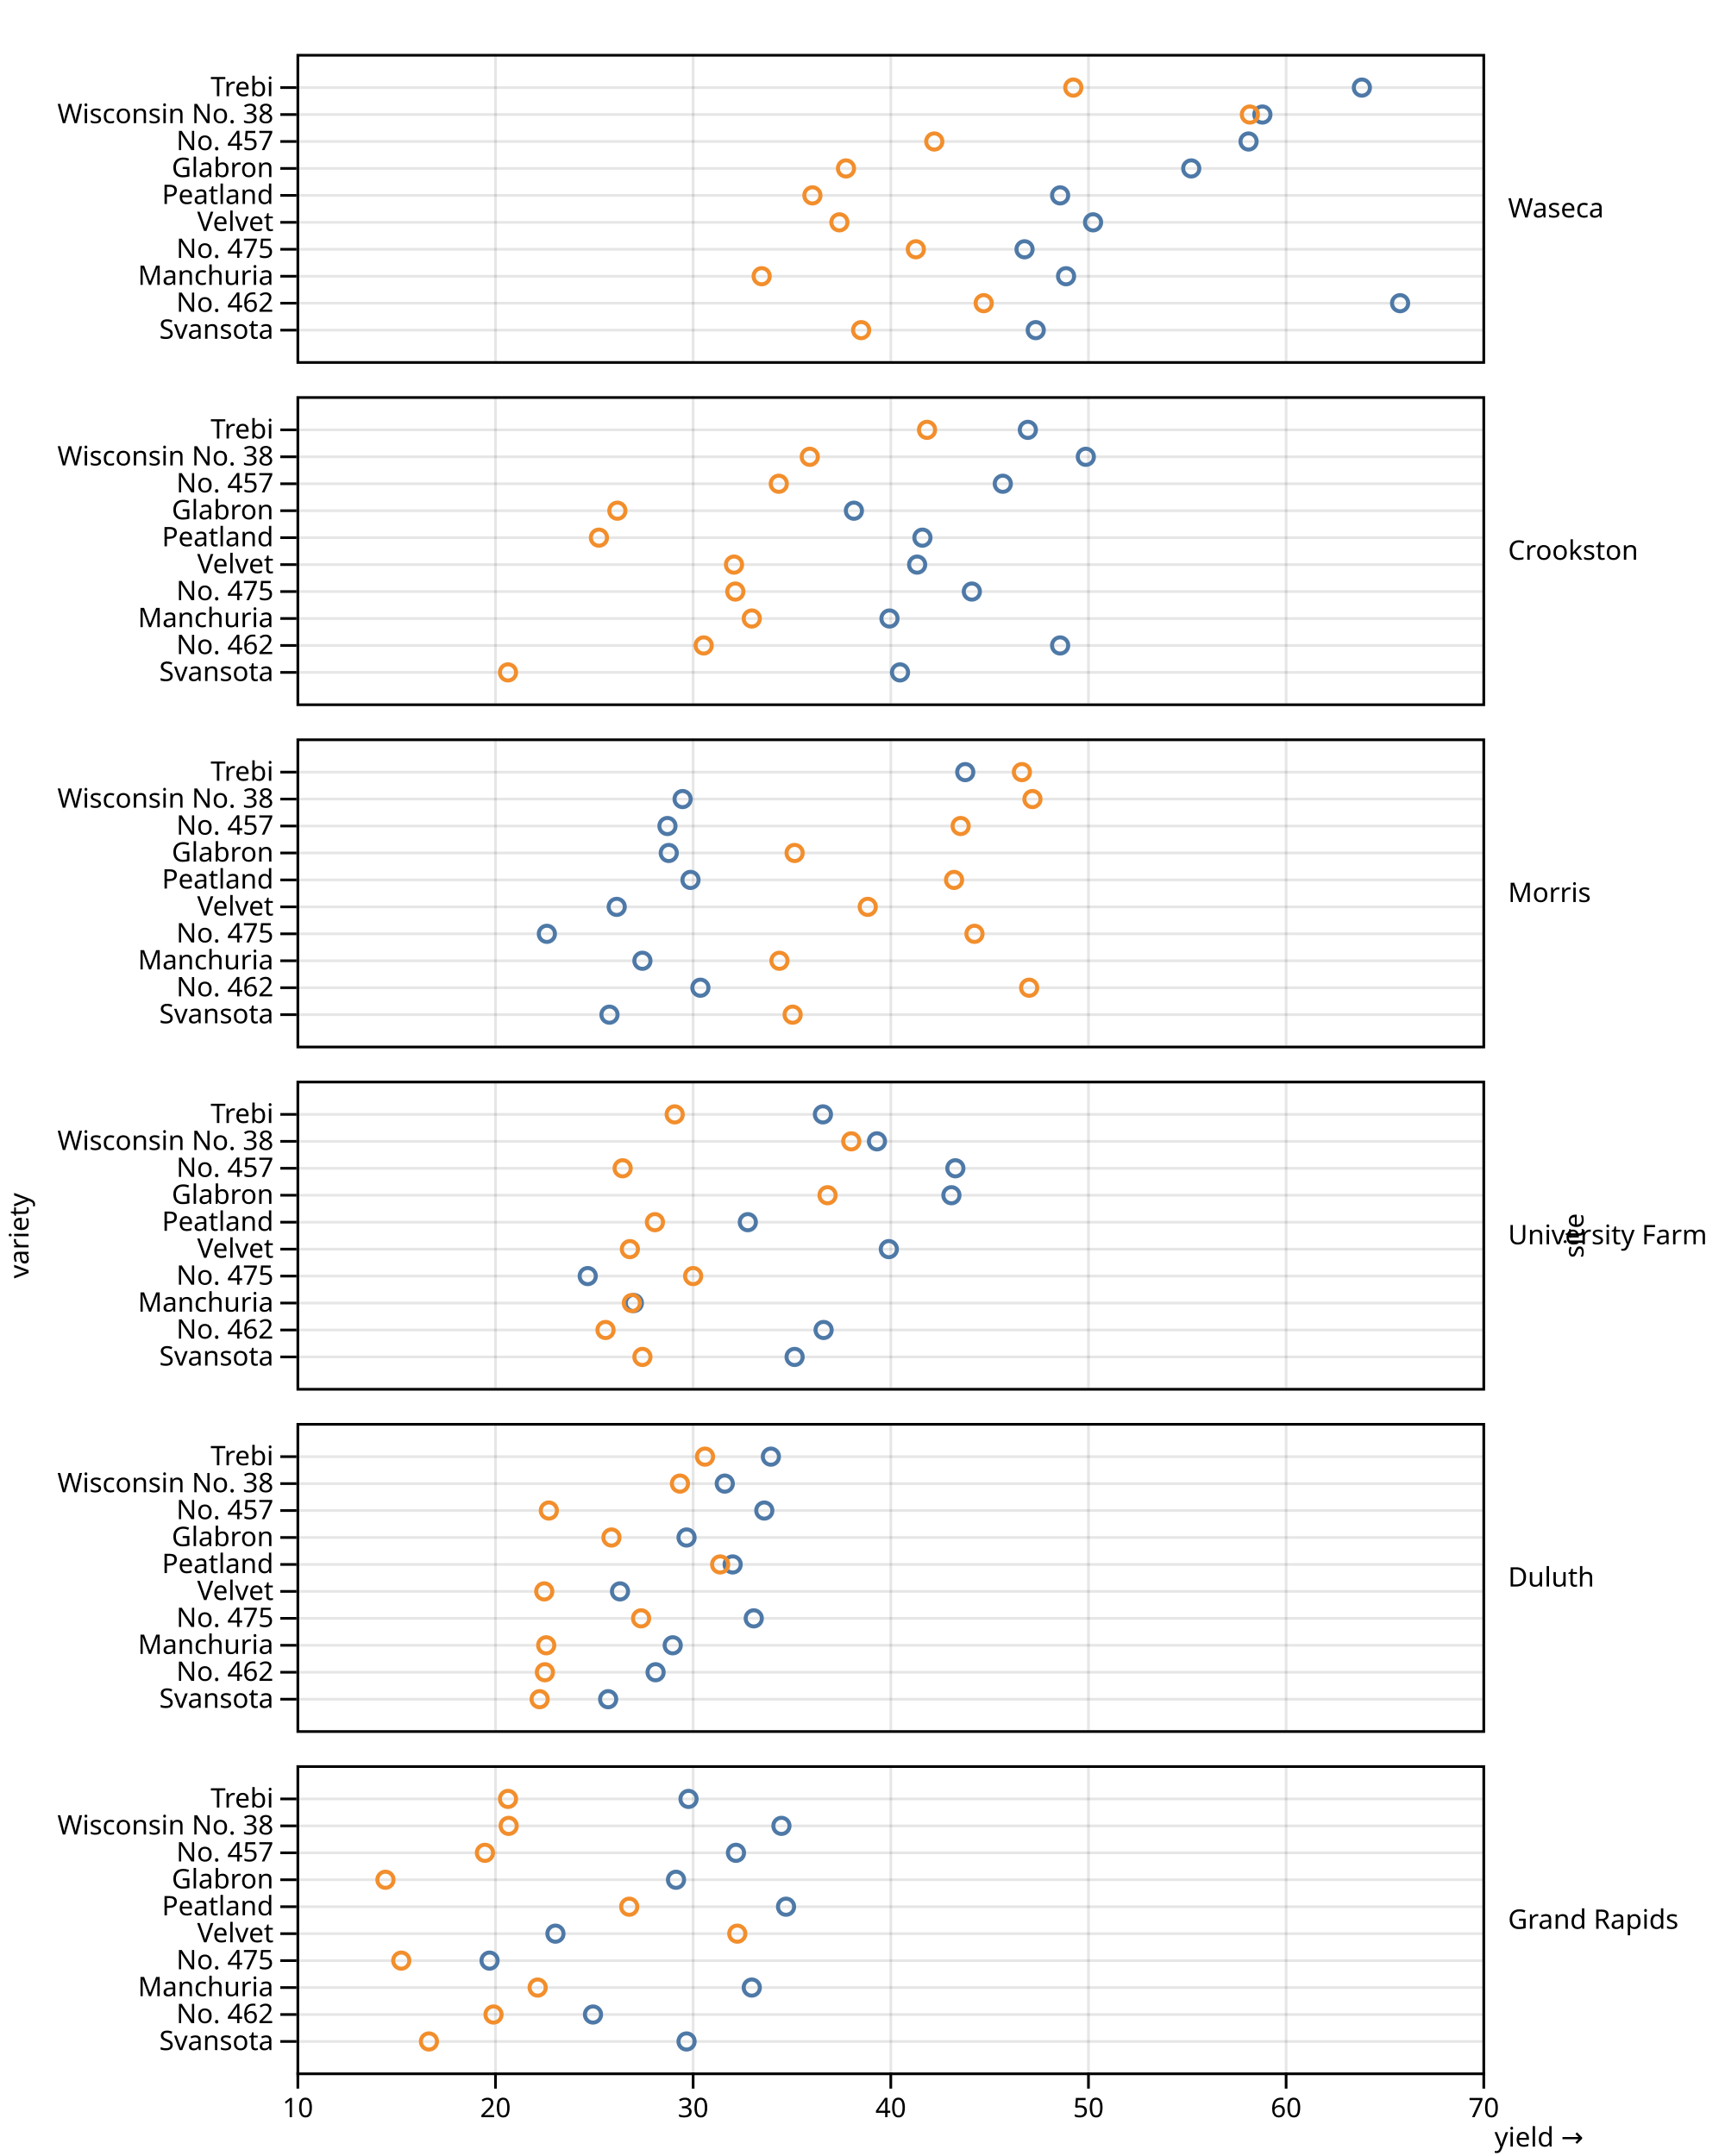
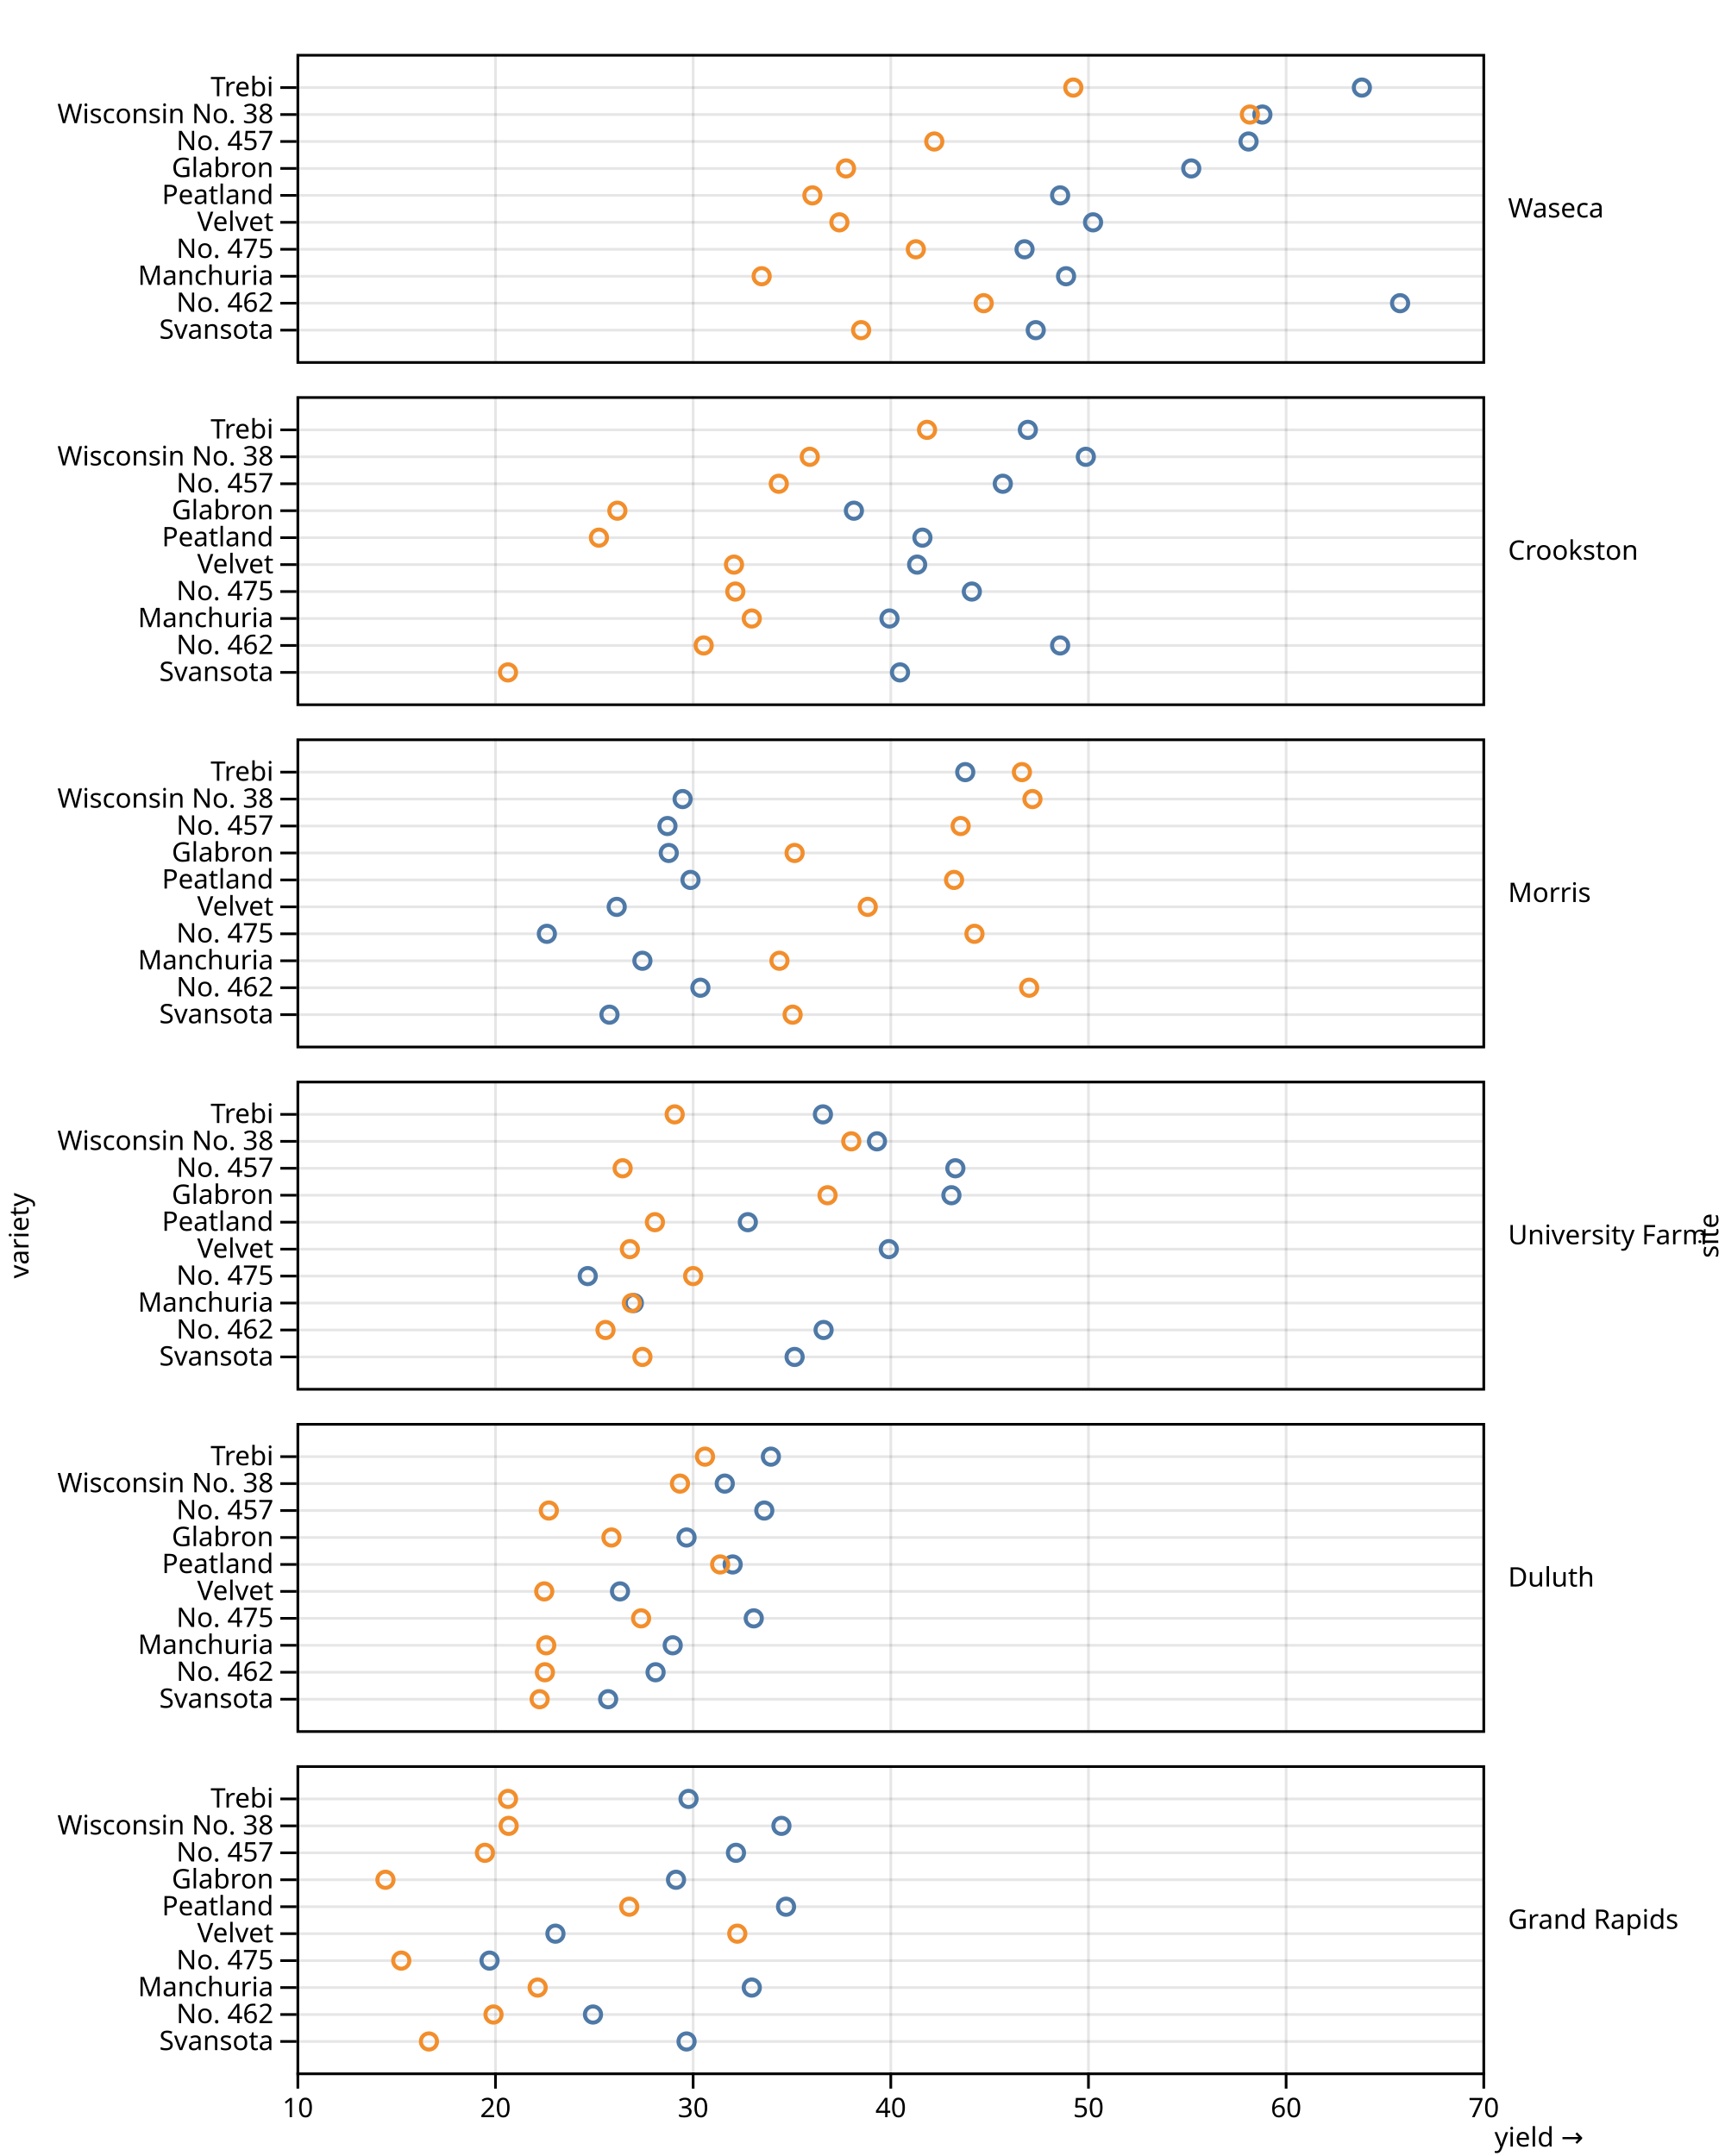
<svg xmlns="http://www.w3.org/2000/svg" class="plot" fill="currentColor" font-family="system-ui, sans-serif" font-size="10" text-anchor="middle" width="640" height="800" viewBox="0 0 640 800">
  <style>
    .plot {
      display: block;
      background: white;
      height: auto;
      height: intrinsic;
      max-width: 100%;
    }

    .plot text,
    .plot tspan {
      white-space: pre;
    }
  </style>
  <g aria-label="facet" transform="translate(0,0)">
    <g aria-label="fy-axis tick label" text-anchor="start" transform="translate(9.5,0.5)">
      <text y="0.32em" transform="translate(550,77)">Waseca</text>
    </g>
    <g aria-label="y-grid" stroke="currentColor" stroke-opacity="0.1" transform="translate(0,0.5)">
      <line x1="110" x2="550" y1="32" y2="32" />
      <line x1="110" x2="550" y1="42" y2="42" />
      <line x1="110" x2="550" y1="52" y2="52" />
      <line x1="110" x2="550" y1="62" y2="62" />
      <line x1="110" x2="550" y1="72" y2="72" />
      <line x1="110" x2="550" y1="82" y2="82" />
      <line x1="110" x2="550" y1="92" y2="92" />
      <line x1="110" x2="550" y1="102" y2="102" />
      <line x1="110" x2="550" y1="112" y2="112" />
      <line x1="110" x2="550" y1="122" y2="122" />
    </g>
    <g aria-label="y-axis tick" fill="none" stroke="currentColor" transform="translate(0,0.5)">
      <path transform="translate(110,32)" d="M0,0L-6,0" />
      <path transform="translate(110,42)" d="M0,0L-6,0" />
      <path transform="translate(110,52)" d="M0,0L-6,0" />
      <path transform="translate(110,62)" d="M0,0L-6,0" />
      <path transform="translate(110,72)" d="M0,0L-6,0" />
      <path transform="translate(110,82)" d="M0,0L-6,0" />
      <path transform="translate(110,92)" d="M0,0L-6,0" />
      <path transform="translate(110,102)" d="M0,0L-6,0" />
      <path transform="translate(110,112)" d="M0,0L-6,0" />
      <path transform="translate(110,122)" d="M0,0L-6,0" />
    </g>
    <g aria-label="y-axis tick label" text-anchor="end" transform="translate(-8.5,0.5)">
      <text y="0.32em" transform="translate(110,32)">Trebi</text>
      <text y="0.32em" transform="translate(110,42)">Wisconsin No. 38</text>
      <text y="0.32em" transform="translate(110,52)">No. 457</text>
      <text y="0.32em" transform="translate(110,62)">Glabron</text>
      <text y="0.32em" transform="translate(110,72)">Peatland</text>
      <text y="0.32em" transform="translate(110,82)">Velvet</text>
      <text y="0.32em" transform="translate(110,92)">No. 475</text>
      <text y="0.32em" transform="translate(110,102)">Manchuria</text>
      <text y="0.32em" transform="translate(110,112)">No. 462</text>
      <text y="0.32em" transform="translate(110,122)">Svansota</text>
    </g>
    <g aria-label="x-grid" stroke="currentColor" stroke-opacity="0.1" transform="translate(0.5,0)">
      <line x1="110" x2="110" y1="20" y2="134" />
      <line x1="183.333" x2="183.333" y1="20" y2="134" />
      <line x1="256.667" x2="256.667" y1="20" y2="134" />
      <line x1="330" x2="330" y1="20" y2="134" />
      <line x1="403.333" x2="403.333" y1="20" y2="134" />
      <line x1="476.667" x2="476.667" y1="20" y2="134" />
      <line x1="550" x2="550" y1="20" y2="134" />
    </g>
    <rect aria-label="frame" fill="none" stroke="currentColor" transform="translate(0.5,0.5)" x="110" y="20" width="440" height="114" />
    <g aria-label="dot" fill="none" stroke-width="1.5" transform="translate(0.5,0.5)">
      <circle cx="395.022" cy="102" r="3" stroke="#4e79a7" />
      <circle cx="441.467" cy="62" r="3" stroke="#4e79a7" />
      <circle cx="383.778" cy="122" r="3" stroke="#4e79a7" />
      <circle cx="405.044" cy="82" r="3" stroke="#4e79a7" />
      <circle cx="504.778" cy="32" r="3" stroke="#4e79a7" />
      <circle cx="462.733" cy="52" r="3" stroke="#4e79a7" />
      <circle cx="518.956" cy="112" r="3" stroke="#4e79a7" />
      <circle cx="392.822" cy="72" r="3" stroke="#4e79a7" />
      <circle cx="379.622" cy="92" r="3" stroke="#4e79a7" />
      <circle cx="467.867" cy="42" r="3" stroke="#4e79a7" />
      <circle cx="282.089" cy="102" r="3" stroke="#f28e2c" />
      <circle cx="313.378" cy="62" r="3" stroke="#f28e2c" />
      <circle cx="319" cy="122" r="3" stroke="#f28e2c" />
      <circle cx="310.933" cy="82" r="3" stroke="#f28e2c" />
      <circle cx="397.711" cy="32" r="3" stroke="#f28e2c" />
      <circle cx="346.133" cy="52" r="3" stroke="#f28e2c" />
      <circle cx="364.467" cy="112" r="3" stroke="#f28e2c" />
      <circle cx="300.911" cy="72" r="3" stroke="#f28e2c" />
      <circle cx="339.289" cy="92" r="3" stroke="#f28e2c" />
      <circle cx="463.222" cy="42" r="3" stroke="#f28e2c" />
    </g>
  </g>
  <g aria-label="facet" transform="translate(0,127)">
    <g aria-label="fy-axis tick label" text-anchor="start" transform="translate(9.5,0.5)">
      <text y="0.32em" transform="translate(550,77)">Crookston</text>
    </g>
    <g aria-label="y-grid" stroke="currentColor" stroke-opacity="0.1" transform="translate(0,0.5)">
      <line x1="110" x2="550" y1="32" y2="32" />
      <line x1="110" x2="550" y1="42" y2="42" />
      <line x1="110" x2="550" y1="52" y2="52" />
      <line x1="110" x2="550" y1="62" y2="62" />
      <line x1="110" x2="550" y1="72" y2="72" />
      <line x1="110" x2="550" y1="82" y2="82" />
      <line x1="110" x2="550" y1="92" y2="92" />
      <line x1="110" x2="550" y1="102" y2="102" />
      <line x1="110" x2="550" y1="112" y2="112" />
      <line x1="110" x2="550" y1="122" y2="122" />
    </g>
    <g aria-label="y-axis tick" fill="none" stroke="currentColor" transform="translate(0,0.5)">
      <path transform="translate(110,32)" d="M0,0L-6,0" />
      <path transform="translate(110,42)" d="M0,0L-6,0" />
      <path transform="translate(110,52)" d="M0,0L-6,0" />
      <path transform="translate(110,62)" d="M0,0L-6,0" />
      <path transform="translate(110,72)" d="M0,0L-6,0" />
      <path transform="translate(110,82)" d="M0,0L-6,0" />
      <path transform="translate(110,92)" d="M0,0L-6,0" />
      <path transform="translate(110,102)" d="M0,0L-6,0" />
      <path transform="translate(110,112)" d="M0,0L-6,0" />
      <path transform="translate(110,122)" d="M0,0L-6,0" />
    </g>
    <g aria-label="y-axis tick label" text-anchor="end" transform="translate(-8.5,0.5)">
      <text y="0.32em" transform="translate(110,32)">Trebi</text>
      <text y="0.32em" transform="translate(110,42)">Wisconsin No. 38</text>
      <text y="0.32em" transform="translate(110,52)">No. 457</text>
      <text y="0.32em" transform="translate(110,62)">Glabron</text>
      <text y="0.32em" transform="translate(110,72)">Peatland</text>
      <text y="0.32em" transform="translate(110,82)">Velvet</text>
      <text y="0.32em" transform="translate(110,92)">No. 475</text>
      <text y="0.32em" transform="translate(110,102)">Manchuria</text>
      <text y="0.32em" transform="translate(110,112)">No. 462</text>
      <text y="0.32em" transform="translate(110,122)">Svansota</text>
    </g>
    <g aria-label="x-grid" stroke="currentColor" stroke-opacity="0.1" transform="translate(0.5,0)">
      <line x1="110" x2="110" y1="20" y2="134" />
      <line x1="183.333" x2="183.333" y1="20" y2="134" />
      <line x1="256.667" x2="256.667" y1="20" y2="134" />
      <line x1="330" x2="330" y1="20" y2="134" />
      <line x1="403.333" x2="403.333" y1="20" y2="134" />
      <line x1="476.667" x2="476.667" y1="20" y2="134" />
      <line x1="550" x2="550" y1="20" y2="134" />
    </g>
    <rect aria-label="frame" fill="none" stroke="currentColor" transform="translate(0.5,0.5)" x="110" y="20" width="440" height="114" />
    <g aria-label="dot" fill="none" stroke-width="1.5" transform="translate(0.5,0.5)">
      <circle cx="329.511" cy="102" r="3" stroke="#4e79a7" />
      <circle cx="316.311" cy="62" r="3" stroke="#4e79a7" />
      <circle cx="333.422" cy="122" r="3" stroke="#4e79a7" />
      <circle cx="339.778" cy="82" r="3" stroke="#4e79a7" />
      <circle cx="380.844" cy="32" r="3" stroke="#4e79a7" />
      <circle cx="371.556" cy="52" r="3" stroke="#4e79a7" />
      <circle cx="392.822" cy="112" r="3" stroke="#4e79a7" />
      <circle cx="341.733" cy="72" r="3" stroke="#4e79a7" />
      <circle cx="360.067" cy="92" r="3" stroke="#4e79a7" />
      <circle cx="402.356" cy="42" r="3" stroke="#4e79a7" />
      <circle cx="278.422" cy="102" r="3" stroke="#f28e2c" />
      <circle cx="228.556" cy="62" r="3" stroke="#f28e2c" />
      <circle cx="187.978" cy="122" r="3" stroke="#f28e2c" />
      <circle cx="271.822" cy="82" r="3" stroke="#f28e2c" />
      <circle cx="343.444" cy="32" r="3" stroke="#f28e2c" />
      <circle cx="288.444" cy="52" r="3" stroke="#f28e2c" />
      <circle cx="260.578" cy="112" r="3" stroke="#f28e2c" />
      <circle cx="221.711" cy="72" r="3" stroke="#f28e2c" />
      <circle cx="272.311" cy="92" r="3" stroke="#f28e2c" />
      <circle cx="299.933" cy="42" r="3" stroke="#f28e2c" />
    </g>
  </g>
  <g aria-label="facet" transform="translate(0,254)">
    <g aria-label="fy-axis tick label" text-anchor="start" transform="translate(9.5,0.5)">
      <text y="0.32em" transform="translate(550,77)">Morris</text>
    </g>
    <g aria-label="y-grid" stroke="currentColor" stroke-opacity="0.1" transform="translate(0,0.5)">
      <line x1="110" x2="550" y1="32" y2="32" />
      <line x1="110" x2="550" y1="42" y2="42" />
      <line x1="110" x2="550" y1="52" y2="52" />
      <line x1="110" x2="550" y1="62" y2="62" />
      <line x1="110" x2="550" y1="72" y2="72" />
      <line x1="110" x2="550" y1="82" y2="82" />
      <line x1="110" x2="550" y1="92" y2="92" />
      <line x1="110" x2="550" y1="102" y2="102" />
      <line x1="110" x2="550" y1="112" y2="112" />
      <line x1="110" x2="550" y1="122" y2="122" />
    </g>
    <g aria-label="y-axis tick" fill="none" stroke="currentColor" transform="translate(0,0.5)">
      <path transform="translate(110,32)" d="M0,0L-6,0" />
      <path transform="translate(110,42)" d="M0,0L-6,0" />
      <path transform="translate(110,52)" d="M0,0L-6,0" />
      <path transform="translate(110,62)" d="M0,0L-6,0" />
      <path transform="translate(110,72)" d="M0,0L-6,0" />
      <path transform="translate(110,82)" d="M0,0L-6,0" />
      <path transform="translate(110,92)" d="M0,0L-6,0" />
      <path transform="translate(110,102)" d="M0,0L-6,0" />
      <path transform="translate(110,112)" d="M0,0L-6,0" />
      <path transform="translate(110,122)" d="M0,0L-6,0" />
    </g>
    <g aria-label="y-axis tick label" text-anchor="end" transform="translate(-8.5,0.5)">
      <text y="0.32em" transform="translate(110,32)">Trebi</text>
      <text y="0.32em" transform="translate(110,42)">Wisconsin No. 38</text>
      <text y="0.32em" transform="translate(110,52)">No. 457</text>
      <text y="0.32em" transform="translate(110,62)">Glabron</text>
      <text y="0.32em" transform="translate(110,72)">Peatland</text>
      <text y="0.32em" transform="translate(110,82)">Velvet</text>
      <text y="0.32em" transform="translate(110,92)">No. 475</text>
      <text y="0.32em" transform="translate(110,102)">Manchuria</text>
      <text y="0.32em" transform="translate(110,112)">No. 462</text>
      <text y="0.32em" transform="translate(110,122)">Svansota</text>
    </g>
    <g aria-label="x-grid" stroke="currentColor" stroke-opacity="0.1" transform="translate(0.5,0)">
      <line x1="110" x2="110" y1="20" y2="134" />
      <line x1="183.333" x2="183.333" y1="20" y2="134" />
      <line x1="256.667" x2="256.667" y1="20" y2="134" />
      <line x1="330" x2="330" y1="20" y2="134" />
      <line x1="403.333" x2="403.333" y1="20" y2="134" />
      <line x1="476.667" x2="476.667" y1="20" y2="134" />
      <line x1="550" x2="550" y1="20" y2="134" />
    </g>
    <rect aria-label="frame" fill="none" stroke="currentColor" transform="translate(0.5,0.5)" x="110" y="20" width="440" height="114" />
    <g aria-label="dot" fill="none" stroke-width="1.5" transform="translate(0.5,0.5)">
      <circle cx="237.844" cy="102" r="3" stroke="#4e79a7" />
      <circle cx="247.622" cy="62" r="3" stroke="#4e79a7" />
      <circle cx="225.622" cy="122" r="3" stroke="#4e79a7" />
      <circle cx="228.311" cy="82" r="3" stroke="#4e79a7" />
      <circle cx="357.622" cy="32" r="3" stroke="#4e79a7" />
      <circle cx="247.133" cy="52" r="3" stroke="#4e79a7" />
      <circle cx="259.356" cy="112" r="3" stroke="#4e79a7" />
      <circle cx="255.689" cy="72" r="3" stroke="#4e79a7" />
      <circle cx="202.4" cy="92" r="3" stroke="#4e79a7" />
      <circle cx="252.756" cy="42" r="3" stroke="#4e79a7" />
      <circle cx="288.689" cy="102" r="3" stroke="#f28e2c" />
      <circle cx="294.311" cy="62" r="3" stroke="#f28e2c" />
      <circle cx="293.578" cy="122" r="3" stroke="#f28e2c" />
      <circle cx="321.444" cy="82" r="3" stroke="#f28e2c" />
      <circle cx="378.644" cy="32" r="3" stroke="#f28e2c" />
      <circle cx="355.911" cy="52" r="3" stroke="#f28e2c" />
      <circle cx="381.333" cy="112" r="3" stroke="#f28e2c" />
      <circle cx="353.467" cy="72" r="3" stroke="#f28e2c" />
      <circle cx="361.044" cy="92" r="3" stroke="#f28e2c" />
      <circle cx="382.556" cy="42" r="3" stroke="#f28e2c" />
    </g>
  </g>
  <g aria-label="facet" transform="translate(0,381)">
    <g aria-label="fy-axis tick label" text-anchor="start" transform="translate(9.5,0.5)">
      <text y="0.32em" transform="translate(550,77)">University Farm</text>
    </g>
-     <g aria-label="fy-axis label" transform="translate(37.5,0.5)">
+     <g aria-label="fy-axis label" transform="translate(87.5,0.5)">
      <text transform="translate(550,77) rotate(-90)">site</text>
    </g>
    <g aria-label="y-grid" stroke="currentColor" stroke-opacity="0.1" transform="translate(0,0.5)">
      <line x1="110" x2="550" y1="32" y2="32" />
      <line x1="110" x2="550" y1="42" y2="42" />
      <line x1="110" x2="550" y1="52" y2="52" />
      <line x1="110" x2="550" y1="62" y2="62" />
      <line x1="110" x2="550" y1="72" y2="72" />
      <line x1="110" x2="550" y1="82" y2="82" />
      <line x1="110" x2="550" y1="92" y2="92" />
      <line x1="110" x2="550" y1="102" y2="102" />
      <line x1="110" x2="550" y1="112" y2="112" />
      <line x1="110" x2="550" y1="122" y2="122" />
    </g>
    <g aria-label="y-axis tick" fill="none" stroke="currentColor" transform="translate(0,0.5)">
      <path transform="translate(110,32)" d="M0,0L-6,0" />
      <path transform="translate(110,42)" d="M0,0L-6,0" />
      <path transform="translate(110,52)" d="M0,0L-6,0" />
      <path transform="translate(110,62)" d="M0,0L-6,0" />
      <path transform="translate(110,72)" d="M0,0L-6,0" />
      <path transform="translate(110,82)" d="M0,0L-6,0" />
      <path transform="translate(110,92)" d="M0,0L-6,0" />
      <path transform="translate(110,102)" d="M0,0L-6,0" />
      <path transform="translate(110,112)" d="M0,0L-6,0" />
      <path transform="translate(110,122)" d="M0,0L-6,0" />
    </g>
    <g aria-label="y-axis tick label" text-anchor="end" transform="translate(-8.5,0.5)">
      <text y="0.32em" transform="translate(110,32)">Trebi</text>
      <text y="0.32em" transform="translate(110,42)">Wisconsin No. 38</text>
      <text y="0.32em" transform="translate(110,52)">No. 457</text>
      <text y="0.32em" transform="translate(110,62)">Glabron</text>
      <text y="0.32em" transform="translate(110,72)">Peatland</text>
      <text y="0.32em" transform="translate(110,82)">Velvet</text>
      <text y="0.32em" transform="translate(110,92)">No. 475</text>
      <text y="0.32em" transform="translate(110,102)">Manchuria</text>
      <text y="0.32em" transform="translate(110,112)">No. 462</text>
      <text y="0.32em" transform="translate(110,122)">Svansota</text>
    </g>
    <g aria-label="y-axis label" transform="translate(-106.5,0.5)">
      <text y="0.71em" transform="translate(110,77) rotate(-90)">variety</text>
    </g>
    <g aria-label="x-grid" stroke="currentColor" stroke-opacity="0.1" transform="translate(0.5,0)">
      <line x1="110" x2="110" y1="20" y2="134" />
      <line x1="183.333" x2="183.333" y1="20" y2="134" />
      <line x1="256.667" x2="256.667" y1="20" y2="134" />
      <line x1="330" x2="330" y1="20" y2="134" />
      <line x1="403.333" x2="403.333" y1="20" y2="134" />
      <line x1="476.667" x2="476.667" y1="20" y2="134" />
      <line x1="550" x2="550" y1="20" y2="134" />
    </g>
    <rect aria-label="frame" fill="none" stroke="currentColor" transform="translate(0.5,0.5)" x="110" y="20" width="440" height="114" />
    <g aria-label="dot" fill="none" stroke-width="1.5" transform="translate(0.5,0.5)">
      <circle cx="234.667" cy="102" r="3" stroke="#4e79a7" />
      <circle cx="352.489" cy="62" r="3" stroke="#4e79a7" />
      <circle cx="294.311" cy="122" r="3" stroke="#4e79a7" />
      <circle cx="329.267" cy="82" r="3" stroke="#4e79a7" />
      <circle cx="304.822" cy="32" r="3" stroke="#4e79a7" />
      <circle cx="353.956" cy="52" r="3" stroke="#4e79a7" />
      <circle cx="305.067" cy="112" r="3" stroke="#4e79a7" />
      <circle cx="276.956" cy="72" r="3" stroke="#4e79a7" />
      <circle cx="217.556" cy="92" r="3" stroke="#4e79a7" />
      <circle cx="324.867" cy="42" r="3" stroke="#4e79a7" />
      <circle cx="233.933" cy="102" r="3" stroke="#f28e2c" />
      <circle cx="306.533" cy="62" r="3" stroke="#f28e2c" />
      <circle cx="237.844" cy="122" r="3" stroke="#f28e2c" />
      <circle cx="233.2" cy="82" r="3" stroke="#f28e2c" />
      <circle cx="249.822" cy="32" r="3" stroke="#f28e2c" />
      <circle cx="230.511" cy="52" r="3" stroke="#f28e2c" />
      <circle cx="224.156" cy="112" r="3" stroke="#f28e2c" />
      <circle cx="242.489" cy="72" r="3" stroke="#f28e2c" />
      <circle cx="256.667" cy="92" r="3" stroke="#f28e2c" />
      <circle cx="315.333" cy="42" r="3" stroke="#f28e2c" />
    </g>
  </g>
  <g aria-label="facet" transform="translate(0,508)">
    <g aria-label="fy-axis tick label" text-anchor="start" transform="translate(9.5,0.5)">
      <text y="0.32em" transform="translate(550,77)">Duluth</text>
    </g>
    <g aria-label="y-grid" stroke="currentColor" stroke-opacity="0.1" transform="translate(0,0.5)">
      <line x1="110" x2="550" y1="32" y2="32" />
      <line x1="110" x2="550" y1="42" y2="42" />
      <line x1="110" x2="550" y1="52" y2="52" />
      <line x1="110" x2="550" y1="62" y2="62" />
      <line x1="110" x2="550" y1="72" y2="72" />
      <line x1="110" x2="550" y1="82" y2="82" />
      <line x1="110" x2="550" y1="92" y2="92" />
      <line x1="110" x2="550" y1="102" y2="102" />
      <line x1="110" x2="550" y1="112" y2="112" />
      <line x1="110" x2="550" y1="122" y2="122" />
    </g>
    <g aria-label="y-axis tick" fill="none" stroke="currentColor" transform="translate(0,0.5)">
      <path transform="translate(110,32)" d="M0,0L-6,0" />
      <path transform="translate(110,42)" d="M0,0L-6,0" />
      <path transform="translate(110,52)" d="M0,0L-6,0" />
      <path transform="translate(110,62)" d="M0,0L-6,0" />
      <path transform="translate(110,72)" d="M0,0L-6,0" />
      <path transform="translate(110,82)" d="M0,0L-6,0" />
      <path transform="translate(110,92)" d="M0,0L-6,0" />
      <path transform="translate(110,102)" d="M0,0L-6,0" />
      <path transform="translate(110,112)" d="M0,0L-6,0" />
      <path transform="translate(110,122)" d="M0,0L-6,0" />
    </g>
    <g aria-label="y-axis tick label" text-anchor="end" transform="translate(-8.5,0.5)">
      <text y="0.32em" transform="translate(110,32)">Trebi</text>
      <text y="0.32em" transform="translate(110,42)">Wisconsin No. 38</text>
      <text y="0.32em" transform="translate(110,52)">No. 457</text>
      <text y="0.32em" transform="translate(110,62)">Glabron</text>
      <text y="0.32em" transform="translate(110,72)">Peatland</text>
      <text y="0.32em" transform="translate(110,82)">Velvet</text>
      <text y="0.32em" transform="translate(110,92)">No. 475</text>
      <text y="0.32em" transform="translate(110,102)">Manchuria</text>
      <text y="0.32em" transform="translate(110,112)">No. 462</text>
      <text y="0.32em" transform="translate(110,122)">Svansota</text>
    </g>
    <g aria-label="x-grid" stroke="currentColor" stroke-opacity="0.1" transform="translate(0.5,0)">
      <line x1="110" x2="110" y1="20" y2="134" />
      <line x1="183.333" x2="183.333" y1="20" y2="134" />
      <line x1="256.667" x2="256.667" y1="20" y2="134" />
      <line x1="330" x2="330" y1="20" y2="134" />
      <line x1="403.333" x2="403.333" y1="20" y2="134" />
      <line x1="476.667" x2="476.667" y1="20" y2="134" />
      <line x1="550" x2="550" y1="20" y2="134" />
    </g>
    <rect aria-label="frame" fill="none" stroke="currentColor" transform="translate(0.5,0.5)" x="110" y="20" width="440" height="114" />
    <g aria-label="dot" fill="none" stroke-width="1.5" transform="translate(0.5,0.5)">
      <circle cx="249.089" cy="102" r="3" stroke="#4e79a7" />
      <circle cx="254.222" cy="62" r="3" stroke="#4e79a7" />
      <circle cx="225.133" cy="122" r="3" stroke="#4e79a7" />
      <circle cx="229.533" cy="82" r="3" stroke="#4e79a7" />
      <circle cx="285.511" cy="32" r="3" stroke="#4e79a7" />
      <circle cx="283.067" cy="52" r="3" stroke="#4e79a7" />
      <circle cx="242.733" cy="112" r="3" stroke="#4e79a7" />
      <circle cx="271.333" cy="72" r="3" stroke="#4e79a7" />
      <circle cx="279.156" cy="92" r="3" stroke="#4e79a7" />
      <circle cx="268.4" cy="42" r="3" stroke="#4e79a7" />
      <circle cx="202.156" cy="102" r="3" stroke="#f28e2c" />
      <circle cx="226.356" cy="62" r="3" stroke="#f28e2c" />
      <circle cx="199.711" cy="122" r="3" stroke="#f28e2c" />
      <circle cx="201.422" cy="82" r="3" stroke="#f28e2c" />
      <circle cx="261.067" cy="32" r="3" stroke="#f28e2c" />
      <circle cx="203.133" cy="52" r="3" stroke="#f28e2c" />
      <circle cx="201.667" cy="112" r="3" stroke="#f28e2c" />
      <circle cx="266.689" cy="72" r="3" stroke="#f28e2c" />
      <circle cx="237.356" cy="92" r="3" stroke="#f28e2c" />
      <circle cx="251.778" cy="42" r="3" stroke="#f28e2c" />
    </g>
  </g>
  <g aria-label="facet" transform="translate(0,635)">
    <g aria-label="fy-axis tick label" text-anchor="start" transform="translate(9.5,0.5)">
      <text y="0.32em" transform="translate(550,77)">Grand Rapids</text>
    </g>
    <g aria-label="y-grid" stroke="currentColor" stroke-opacity="0.1" transform="translate(0,0.5)">
      <line x1="110" x2="550" y1="32" y2="32" />
      <line x1="110" x2="550" y1="42" y2="42" />
      <line x1="110" x2="550" y1="52" y2="52" />
      <line x1="110" x2="550" y1="62" y2="62" />
      <line x1="110" x2="550" y1="72" y2="72" />
      <line x1="110" x2="550" y1="82" y2="82" />
      <line x1="110" x2="550" y1="92" y2="92" />
      <line x1="110" x2="550" y1="102" y2="102" />
      <line x1="110" x2="550" y1="112" y2="112" />
      <line x1="110" x2="550" y1="122" y2="122" />
    </g>
    <g aria-label="y-axis tick" fill="none" stroke="currentColor" transform="translate(0,0.5)">
      <path transform="translate(110,32)" d="M0,0L-6,0" />
      <path transform="translate(110,42)" d="M0,0L-6,0" />
      <path transform="translate(110,52)" d="M0,0L-6,0" />
      <path transform="translate(110,62)" d="M0,0L-6,0" />
      <path transform="translate(110,72)" d="M0,0L-6,0" />
      <path transform="translate(110,82)" d="M0,0L-6,0" />
      <path transform="translate(110,92)" d="M0,0L-6,0" />
      <path transform="translate(110,102)" d="M0,0L-6,0" />
      <path transform="translate(110,112)" d="M0,0L-6,0" />
      <path transform="translate(110,122)" d="M0,0L-6,0" />
    </g>
    <g aria-label="y-axis tick label" text-anchor="end" transform="translate(-8.5,0.5)">
      <text y="0.32em" transform="translate(110,32)">Trebi</text>
      <text y="0.32em" transform="translate(110,42)">Wisconsin No. 38</text>
      <text y="0.32em" transform="translate(110,52)">No. 457</text>
      <text y="0.32em" transform="translate(110,62)">Glabron</text>
      <text y="0.32em" transform="translate(110,72)">Peatland</text>
      <text y="0.32em" transform="translate(110,82)">Velvet</text>
      <text y="0.32em" transform="translate(110,92)">No. 475</text>
      <text y="0.32em" transform="translate(110,102)">Manchuria</text>
      <text y="0.32em" transform="translate(110,112)">No. 462</text>
      <text y="0.32em" transform="translate(110,122)">Svansota</text>
    </g>
    <g aria-label="x-grid" stroke="currentColor" stroke-opacity="0.1" transform="translate(0.5,0)">
      <line x1="110" x2="110" y1="20" y2="134" />
      <line x1="183.333" x2="183.333" y1="20" y2="134" />
      <line x1="256.667" x2="256.667" y1="20" y2="134" />
      <line x1="330" x2="330" y1="20" y2="134" />
      <line x1="403.333" x2="403.333" y1="20" y2="134" />
      <line x1="476.667" x2="476.667" y1="20" y2="134" />
      <line x1="550" x2="550" y1="20" y2="134" />
    </g>
    <g aria-label="x-axis tick" fill="none" stroke="currentColor" transform="translate(0.5,0)">
      <path transform="translate(110,134)" d="M0,0L0,6" />
      <path transform="translate(183.3333,134)" d="M0,0L0,6" />
      <path transform="translate(256.6667,134)" d="M0,0L0,6" />
      <path transform="translate(330,134)" d="M0,0L0,6" />
      <path transform="translate(403.3333,134)" d="M0,0L0,6" />
      <path transform="translate(476.6667,134)" d="M0,0L0,6" />
      <path transform="translate(550,134)" d="M0,0L0,6" />
    </g>
    <g aria-label="x-axis tick label" font-variant="tabular-nums" transform="translate(0.5,9.5)">
      <text y="0.71em" transform="translate(110,134)">10</text>
      <text y="0.71em" transform="translate(183.3333,134)">20</text>
      <text y="0.71em" transform="translate(256.6667,134)">30</text>
      <text y="0.71em" transform="translate(330,134)">40</text>
      <text y="0.71em" transform="translate(403.3333,134)">50</text>
      <text y="0.71em" transform="translate(476.6667,134)">60</text>
      <text y="0.71em" transform="translate(550,134)">70</text>
    </g>
    <g aria-label="x-axis label" text-anchor="end" transform="translate(37.5,27.5)">
      <text transform="translate(550,134)">yield →</text>
    </g>
    <rect aria-label="frame" fill="none" stroke="currentColor" transform="translate(0.5,0.5)" x="110" y="20" width="440" height="114" />
    <g aria-label="dot" fill="none" stroke-width="1.5" transform="translate(0.5,0.5)">
      <circle cx="278.422" cy="102" r="3" stroke="#4e79a7" />
      <circle cx="250.311" cy="62" r="3" stroke="#4e79a7" />
      <circle cx="254.222" cy="122" r="3" stroke="#4e79a7" />
      <circle cx="205.578" cy="82" r="3" stroke="#4e79a7" />
      <circle cx="254.956" cy="32" r="3" stroke="#4e79a7" />
      <circle cx="272.556" cy="52" r="3" stroke="#4e79a7" />
      <circle cx="219.511" cy="112" r="3" stroke="#4e79a7" />
      <circle cx="291.133" cy="72" r="3" stroke="#4e79a7" />
      <circle cx="181.133" cy="92" r="3" stroke="#4e79a7" />
      <circle cx="289.422" cy="42" r="3" stroke="#4e79a7" />
      <circle cx="198.978" cy="102" r="3" stroke="#f28e2c" />
      <circle cx="142.511" cy="62" r="3" stroke="#f28e2c" />
      <circle cx="158.644" cy="122" r="3" stroke="#f28e2c" />
      <circle cx="273.044" cy="82" r="3" stroke="#f28e2c" />
      <circle cx="187.978" cy="32" r="3" stroke="#f28e2c" />
      <circle cx="179.422" cy="52" r="3" stroke="#f28e2c" />
      <circle cx="182.6" cy="112" r="3" stroke="#f28e2c" />
      <circle cx="232.956" cy="72" r="3" stroke="#f28e2c" />
      <circle cx="148.378" cy="92" r="3" stroke="#f28e2c" />
      <circle cx="188.222" cy="42" r="3" stroke="#f28e2c" />
    </g>
  </g>
</svg>
